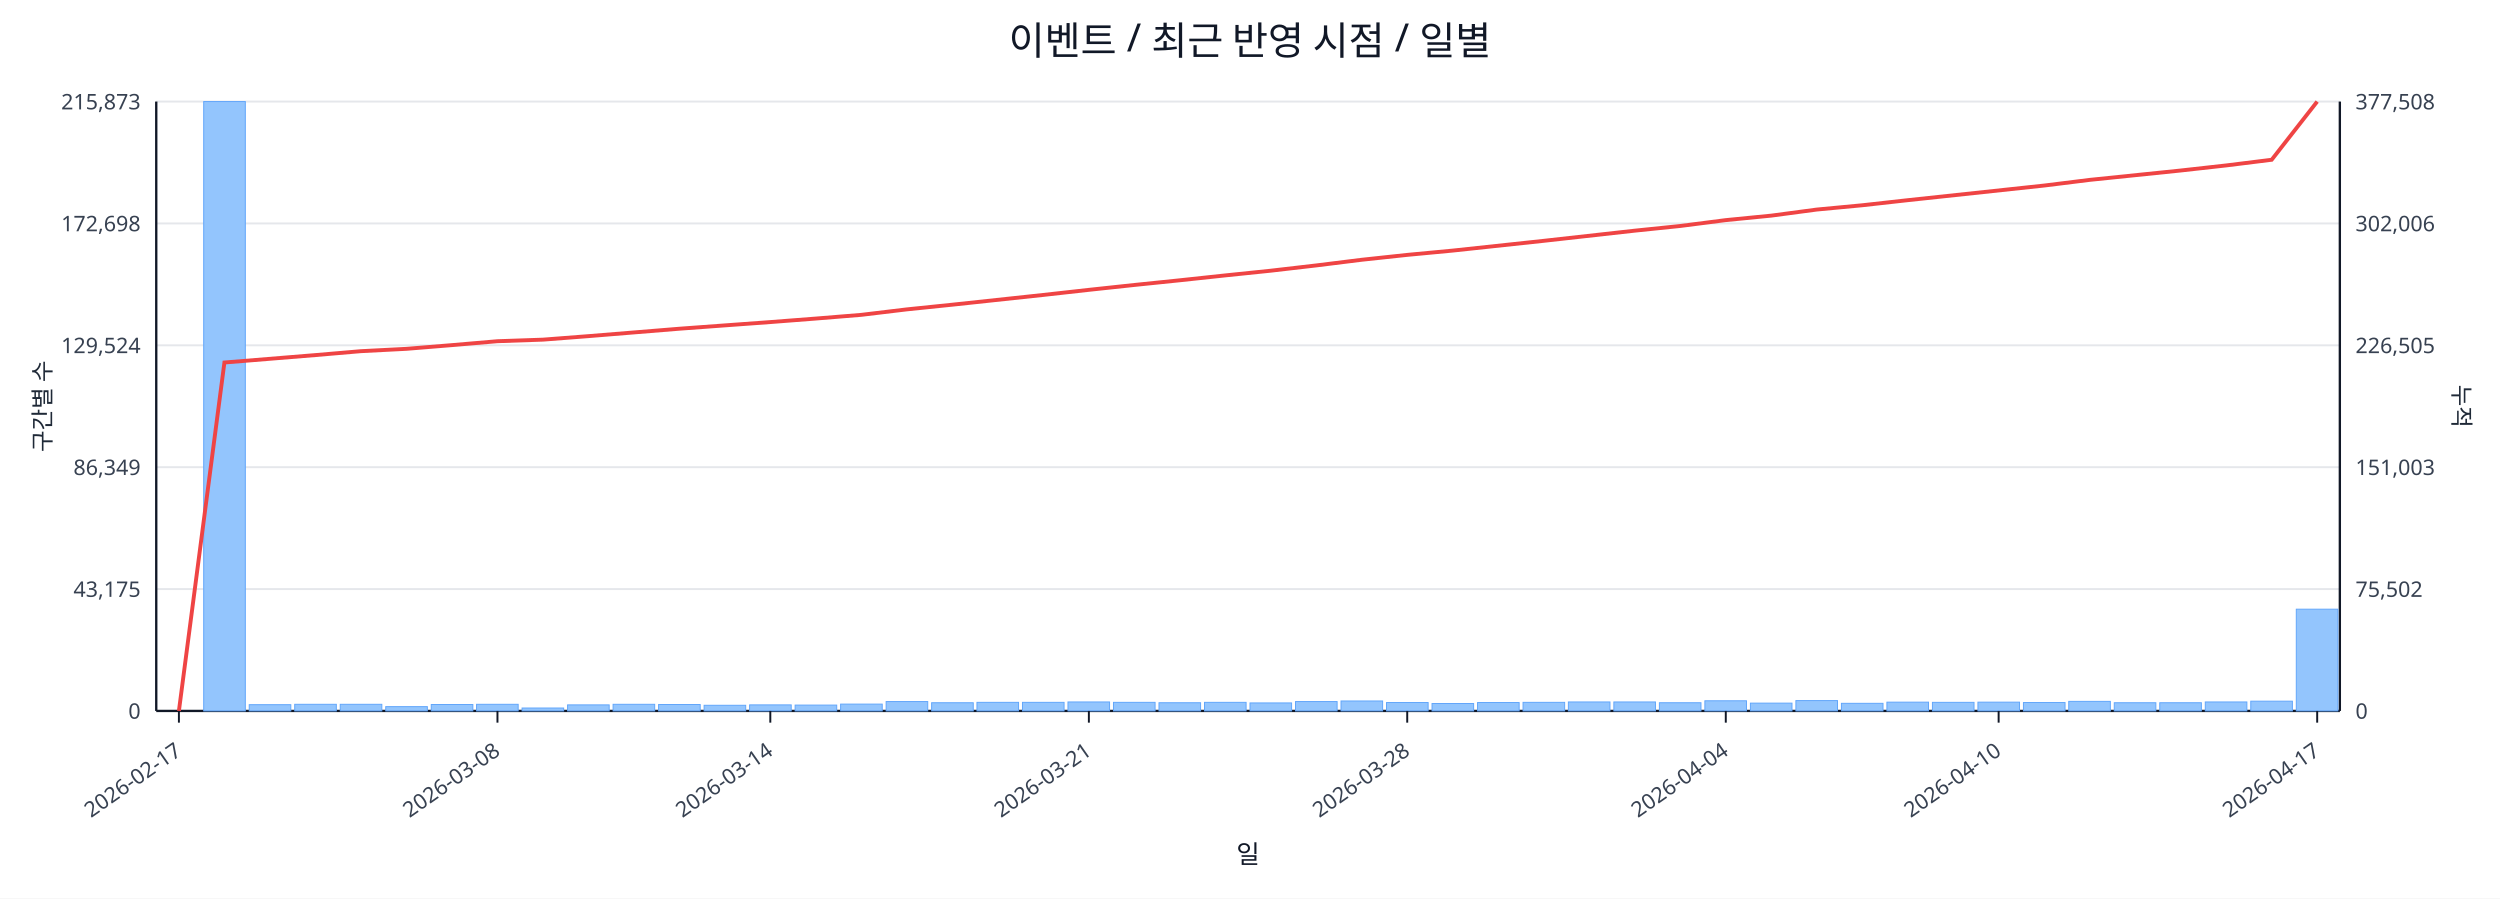
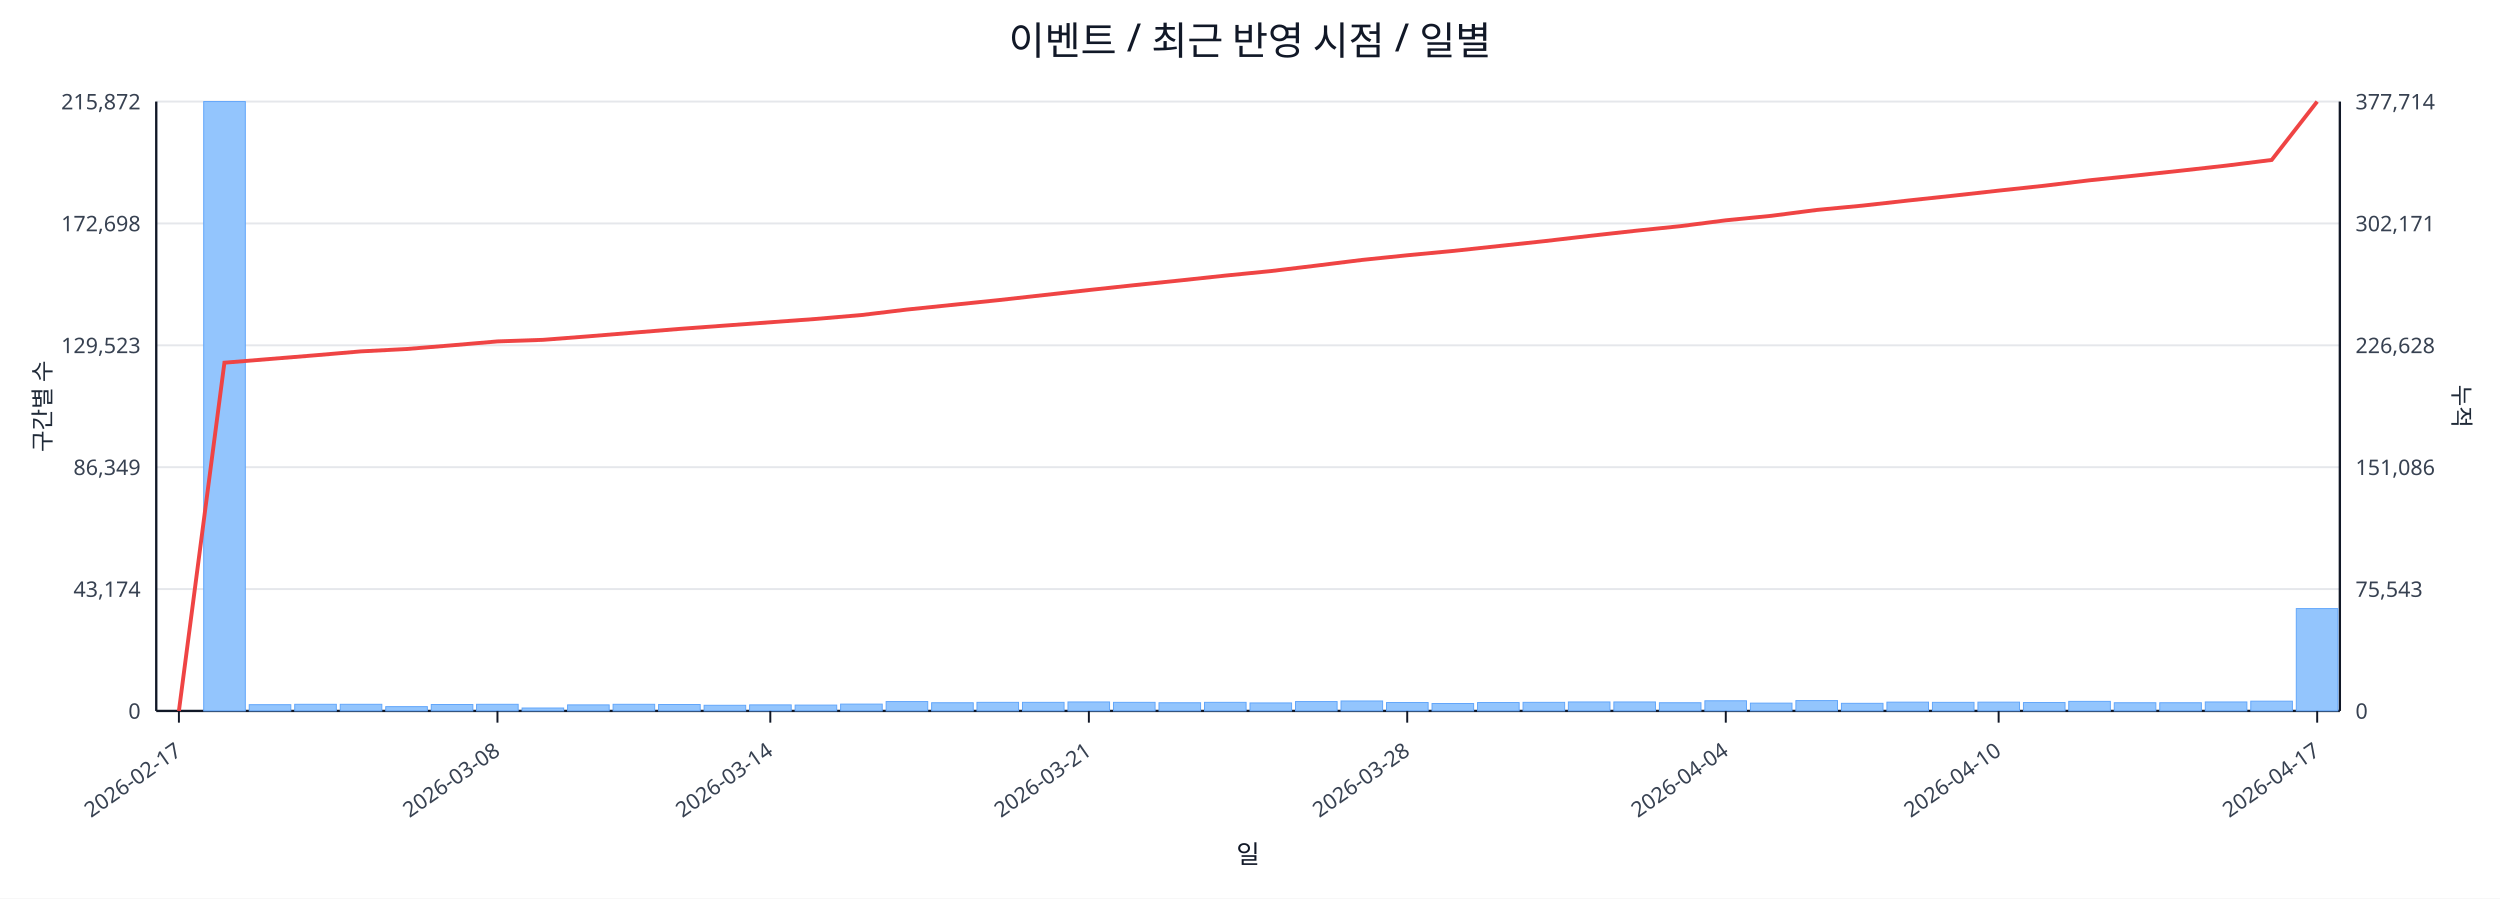
<svg xmlns="http://www.w3.org/2000/svg" width="1280" height="460" viewBox="0 0 1280 460">
  <rect x="0" y="0" width="100%" height="100%" fill="#ffffff" />
  <text x="640.0" y="28" font-size="20" text-anchor="middle" font-family="sans-serif" fill="#111827">이벤트 / 최근 반영 시점 / 일별</text>
  <line x1="80.0" y1="52.0" x2="1198.0" y2="52.0" stroke="#e5e7eb" stroke-width="1" />
-   <text x="72.0" y="56.0" font-size="11" text-anchor="end" font-family="sans-serif" fill="#374151">215,873</text>
-   <text x="1206.0" y="56.0" font-size="11" text-anchor="start" font-family="sans-serif" fill="#374151">377,508</text>
+   <text x="72.0" y="56.0" font-size="11" text-anchor="end" font-family="sans-serif" fill="#374151">215,872</text>
+   <text x="1206.0" y="56.0" font-size="11" text-anchor="start" font-family="sans-serif" fill="#374151">377,714</text>
  <line x1="80.0" y1="114.4" x2="1198.0" y2="114.4" stroke="#e5e7eb" stroke-width="1" />
  <text x="72.0" y="118.4" font-size="11" text-anchor="end" font-family="sans-serif" fill="#374151">172,698</text>
-   <text x="1206.0" y="118.4" font-size="11" text-anchor="start" font-family="sans-serif" fill="#374151">302,006</text>
+   <text x="1206.0" y="118.4" font-size="11" text-anchor="start" font-family="sans-serif" fill="#374151">302,171</text>
  <line x1="80.0" y1="176.8" x2="1198.0" y2="176.8" stroke="#e5e7eb" stroke-width="1" />
-   <text x="72.0" y="180.8" font-size="11" text-anchor="end" font-family="sans-serif" fill="#374151">129,524</text>
-   <text x="1206.0" y="180.8" font-size="11" text-anchor="start" font-family="sans-serif" fill="#374151">226,505</text>
+   <text x="72.0" y="180.8" font-size="11" text-anchor="end" font-family="sans-serif" fill="#374151">129,523</text>
+   <text x="1206.0" y="180.8" font-size="11" text-anchor="start" font-family="sans-serif" fill="#374151">226,628</text>
  <line x1="80.0" y1="239.2" x2="1198.0" y2="239.2" stroke="#e5e7eb" stroke-width="1" />
  <text x="72.0" y="243.2" font-size="11" text-anchor="end" font-family="sans-serif" fill="#374151">86,349</text>
-   <text x="1206.0" y="243.2" font-size="11" text-anchor="start" font-family="sans-serif" fill="#374151">151,003</text>
+   <text x="1206.0" y="243.2" font-size="11" text-anchor="start" font-family="sans-serif" fill="#374151">151,086</text>
  <line x1="80.0" y1="301.6" x2="1198.0" y2="301.6" stroke="#e5e7eb" stroke-width="1" />
-   <text x="72.0" y="305.6" font-size="11" text-anchor="end" font-family="sans-serif" fill="#374151">43,175</text>
-   <text x="1206.0" y="305.6" font-size="11" text-anchor="start" font-family="sans-serif" fill="#374151">75,502</text>
+   <text x="72.0" y="305.6" font-size="11" text-anchor="end" font-family="sans-serif" fill="#374151">43,174</text>
+   <text x="1206.0" y="305.6" font-size="11" text-anchor="start" font-family="sans-serif" fill="#374151">75,543</text>
  <line x1="80.0" y1="364.0" x2="1198.0" y2="364.0" stroke="#e5e7eb" stroke-width="1" />
  <text x="72.0" y="368.0" font-size="11" text-anchor="end" font-family="sans-serif" fill="#374151">0</text>
  <text x="1206.0" y="368.0" font-size="11" text-anchor="start" font-family="sans-serif" fill="#374151">0</text>
  <line x1="80.0" y1="364.0" x2="1198.0" y2="364.0" stroke="#111827" stroke-width="1.2" />
  <line x1="80.0" y1="52.0" x2="80.0" y2="364.0" stroke="#111827" stroke-width="1.2" />
  <line x1="1198.0" y1="52.0" x2="1198.0" y2="364.0" stroke="#111827" stroke-width="1.2" />
  <rect x="81.0" y="364.0" width="21.3" height="0.0" fill="#93c5fd" stroke="#60a5fa" stroke-width="0.5" />
  <rect x="104.3" y="52.0" width="21.3" height="312.0" fill="#93c5fd" stroke="#60a5fa" stroke-width="0.5" />
  <rect x="127.6" y="360.8" width="21.3" height="3.2" fill="#93c5fd" stroke="#60a5fa" stroke-width="0.5" />
  <rect x="150.9" y="360.6" width="21.3" height="3.4" fill="#93c5fd" stroke="#60a5fa" stroke-width="0.5" />
  <rect x="174.2" y="360.6" width="21.3" height="3.4" fill="#93c5fd" stroke="#60a5fa" stroke-width="0.5" />
  <rect x="197.5" y="361.8" width="21.3" height="2.2" fill="#93c5fd" stroke="#60a5fa" stroke-width="0.5" />
  <rect x="220.8" y="360.7" width="21.3" height="3.3" fill="#93c5fd" stroke="#60a5fa" stroke-width="0.5" />
  <rect x="244.0" y="360.6" width="21.3" height="3.4" fill="#93c5fd" stroke="#60a5fa" stroke-width="0.5" />
  <rect x="267.3" y="362.5" width="21.3" height="1.5" fill="#93c5fd" stroke="#60a5fa" stroke-width="0.5" />
  <rect x="290.6" y="360.9" width="21.3" height="3.1" fill="#93c5fd" stroke="#60a5fa" stroke-width="0.5" />
  <rect x="313.9" y="360.6" width="21.3" height="3.4" fill="#93c5fd" stroke="#60a5fa" stroke-width="0.5" />
  <rect x="337.2" y="360.7" width="21.3" height="3.3" fill="#93c5fd" stroke="#60a5fa" stroke-width="0.5" />
  <rect x="360.5" y="361.1" width="21.3" height="2.9" fill="#93c5fd" stroke="#60a5fa" stroke-width="0.5" />
  <rect x="383.8" y="360.9" width="21.3" height="3.1" fill="#93c5fd" stroke="#60a5fa" stroke-width="0.5" />
  <rect x="407.1" y="361.0" width="21.3" height="3.0" fill="#93c5fd" stroke="#60a5fa" stroke-width="0.5" />
  <rect x="430.4" y="360.5" width="21.3" height="3.5" fill="#93c5fd" stroke="#60a5fa" stroke-width="0.5" />
  <rect x="453.7" y="359.2" width="21.3" height="4.8" fill="#93c5fd" stroke="#60a5fa" stroke-width="0.5" />
  <rect x="477.0" y="359.8" width="21.3" height="4.2" fill="#93c5fd" stroke="#60a5fa" stroke-width="0.5" />
  <rect x="500.2" y="359.6" width="21.3" height="4.4" fill="#93c5fd" stroke="#60a5fa" stroke-width="0.5" />
  <rect x="523.5" y="359.6" width="21.3" height="4.4" fill="#93c5fd" stroke="#60a5fa" stroke-width="0.5" />
  <rect x="546.8" y="359.4" width="21.3" height="4.6" fill="#93c5fd" stroke="#60a5fa" stroke-width="0.5" />
  <rect x="570.1" y="359.6" width="21.3" height="4.4" fill="#93c5fd" stroke="#60a5fa" stroke-width="0.5" />
  <rect x="593.4" y="359.8" width="21.3" height="4.2" fill="#93c5fd" stroke="#60a5fa" stroke-width="0.5" />
  <rect x="616.7" y="359.6" width="21.3" height="4.4" fill="#93c5fd" stroke="#60a5fa" stroke-width="0.5" />
  <rect x="640.0" y="359.9" width="21.3" height="4.1" fill="#93c5fd" stroke="#60a5fa" stroke-width="0.5" />
  <rect x="663.3" y="359.2" width="21.3" height="4.8" fill="#93c5fd" stroke="#60a5fa" stroke-width="0.5" />
  <rect x="686.6" y="358.9" width="21.3" height="5.1" fill="#93c5fd" stroke="#60a5fa" stroke-width="0.5" />
  <rect x="709.9" y="359.7" width="21.3" height="4.3" fill="#93c5fd" stroke="#60a5fa" stroke-width="0.5" />
  <rect x="733.2" y="360.2" width="21.3" height="3.8" fill="#93c5fd" stroke="#60a5fa" stroke-width="0.5" />
  <rect x="756.5" y="359.7" width="21.3" height="4.3" fill="#93c5fd" stroke="#60a5fa" stroke-width="0.5" />
  <rect x="779.8" y="359.6" width="21.3" height="4.4" fill="#93c5fd" stroke="#60a5fa" stroke-width="0.5" />
  <rect x="803.0" y="359.4" width="21.3" height="4.6" fill="#93c5fd" stroke="#60a5fa" stroke-width="0.5" />
  <rect x="826.3" y="359.4" width="21.3" height="4.6" fill="#93c5fd" stroke="#60a5fa" stroke-width="0.5" />
  <rect x="849.6" y="359.8" width="21.3" height="4.2" fill="#93c5fd" stroke="#60a5fa" stroke-width="0.5" />
  <rect x="872.9" y="358.8" width="21.3" height="5.2" fill="#93c5fd" stroke="#60a5fa" stroke-width="0.5" />
  <rect x="896.2" y="360.0" width="21.3" height="4.0" fill="#93c5fd" stroke="#60a5fa" stroke-width="0.5" />
  <rect x="919.5" y="358.7" width="21.3" height="5.3" fill="#93c5fd" stroke="#60a5fa" stroke-width="0.5" />
  <rect x="942.8" y="360.1" width="21.3" height="3.9" fill="#93c5fd" stroke="#60a5fa" stroke-width="0.5" />
  <rect x="966.1" y="359.5" width="21.3" height="4.5" fill="#93c5fd" stroke="#60a5fa" stroke-width="0.5" />
  <rect x="989.4" y="359.6" width="21.3" height="4.4" fill="#93c5fd" stroke="#60a5fa" stroke-width="0.5" />
  <rect x="1012.7" y="359.5" width="21.3" height="4.5" fill="#93c5fd" stroke="#60a5fa" stroke-width="0.5" />
  <rect x="1036.0" y="359.7" width="21.3" height="4.3" fill="#93c5fd" stroke="#60a5fa" stroke-width="0.5" />
  <rect x="1059.2" y="359.1" width="21.3" height="4.9" fill="#93c5fd" stroke="#60a5fa" stroke-width="0.5" />
  <rect x="1082.5" y="359.8" width="21.3" height="4.2" fill="#93c5fd" stroke="#60a5fa" stroke-width="0.5" />
  <rect x="1105.8" y="359.8" width="21.3" height="4.2" fill="#93c5fd" stroke="#60a5fa" stroke-width="0.5" />
  <rect x="1129.1" y="359.4" width="21.3" height="4.6" fill="#93c5fd" stroke="#60a5fa" stroke-width="0.5" />
  <rect x="1152.4" y="359.0" width="21.3" height="5.0" fill="#93c5fd" stroke="#60a5fa" stroke-width="0.5" />
-   <rect x="1175.7" y="311.9" width="21.3" height="52.1" fill="#93c5fd" stroke="#60a5fa" stroke-width="0.5" />
-   <polyline fill="none" stroke="#ef4444" stroke-width="2" points="91.6,364.0 114.9,185.6 138.2,183.7 161.5,181.8 184.8,179.8 208.1,178.6 231.4,176.7 254.7,174.7 278.0,173.9 301.3,172.1 324.6,170.2 347.9,168.3 371.1,166.6 394.4,164.9 417.7,163.1 441.0,161.2 464.3,158.4 487.6,156.0 510.9,153.5 534.2,151.0 557.5,148.4 580.8,145.9 604.1,143.5 627.4,141.0 650.6,138.6 673.9,135.9 697.2,133.0 720.5,130.5 743.8,128.3 767.1,125.8 790.4,123.3 813.7,120.7 837.0,118.1 860.3,115.7 883.6,112.7 906.9,110.4 930.1,107.3 953.4,105.1 976.7,102.5 1000.0,100.0 1023.3,97.5 1046.6,95.0 1069.9,92.1 1093.2,89.7 1116.5,87.3 1139.8,84.7 1163.1,81.8 1186.4,52.0" />
+   <rect x="1175.7" y="311.6" width="21.3" height="52.4" fill="#93c5fd" stroke="#60a5fa" stroke-width="0.5" />
+   <polyline fill="none" stroke="#ef4444" stroke-width="2" points="91.6,364.0 114.9,185.7 138.2,183.8 161.5,181.9 184.8,179.9 208.1,178.7 231.4,176.8 254.7,174.8 278.0,174.0 301.3,172.2 324.6,170.3 347.9,168.4 371.1,166.7 394.4,165.0 417.7,163.3 441.0,161.3 464.3,158.5 487.6,156.1 510.9,153.7 534.2,151.1 557.5,148.5 580.8,146.0 604.1,143.6 627.4,141.1 650.6,138.8 673.9,136.0 697.2,133.1 720.5,130.7 743.8,128.5 767.1,126.0 790.4,123.5 813.7,120.8 837.0,118.2 860.3,115.8 883.6,112.8 906.9,110.5 930.1,107.5 953.4,105.3 976.7,102.7 1000.0,100.2 1023.3,97.6 1046.6,95.1 1069.9,92.3 1093.2,89.9 1116.5,87.4 1139.8,84.8 1163.1,81.9 1186.4,52.0" />
  <line x1="91.6" y1="364.0" x2="91.6" y2="370.0" stroke="#111827" stroke-width="1" />
  <text x="93.6" y="386.0" font-size="11" text-anchor="end" transform="rotate(-35 93.6 386.0)" font-family="sans-serif" fill="#374151">2026-02-17</text>
  <line x1="254.7" y1="364.0" x2="254.7" y2="370.0" stroke="#111827" stroke-width="1" />
  <text x="256.7" y="386.0" font-size="11" text-anchor="end" transform="rotate(-35 256.7 386.0)" font-family="sans-serif" fill="#374151">2026-03-08</text>
  <line x1="394.4" y1="364.0" x2="394.4" y2="370.0" stroke="#111827" stroke-width="1" />
  <text x="396.4" y="386.0" font-size="11" text-anchor="end" transform="rotate(-35 396.4 386.0)" font-family="sans-serif" fill="#374151">2026-03-14</text>
  <line x1="557.5" y1="364.0" x2="557.5" y2="370.0" stroke="#111827" stroke-width="1" />
  <text x="559.5" y="386.0" font-size="11" text-anchor="end" transform="rotate(-35 559.5 386.0)" font-family="sans-serif" fill="#374151">2026-03-21</text>
  <line x1="720.5" y1="364.0" x2="720.5" y2="370.0" stroke="#111827" stroke-width="1" />
  <text x="722.5" y="386.0" font-size="11" text-anchor="end" transform="rotate(-35 722.5 386.0)" font-family="sans-serif" fill="#374151">2026-03-28</text>
  <line x1="883.6" y1="364.0" x2="883.6" y2="370.0" stroke="#111827" stroke-width="1" />
  <text x="885.6" y="386.0" font-size="11" text-anchor="end" transform="rotate(-35 885.6 386.0)" font-family="sans-serif" fill="#374151">2026-04-04</text>
  <line x1="1023.3" y1="364.0" x2="1023.3" y2="370.0" stroke="#111827" stroke-width="1" />
  <text x="1025.3" y="386.0" font-size="11" text-anchor="end" transform="rotate(-35 1025.3 386.0)" font-family="sans-serif" fill="#374151">2026-04-10</text>
  <line x1="1186.4" y1="364.0" x2="1186.4" y2="370.0" stroke="#111827" stroke-width="1" />
  <text x="1188.4" y="386.0" font-size="11" text-anchor="end" transform="rotate(-35 1188.4 386.0)" font-family="sans-serif" fill="#374151">2026-04-17</text>
  <text x="26" y="208.0" font-size="12" transform="rotate(-90 26 208.0)" text-anchor="middle" font-family="sans-serif" fill="#1f2937">구간별 수</text>
  <text x="1256.0" y="208.0" font-size="12" transform="rotate(90 1256.0 208.0)" text-anchor="middle" font-family="sans-serif" fill="#1f2937">누적</text>
  <text x="639.0" y="442.0" font-size="13" text-anchor="middle" font-family="sans-serif" fill="#111827">일</text>
</svg>
